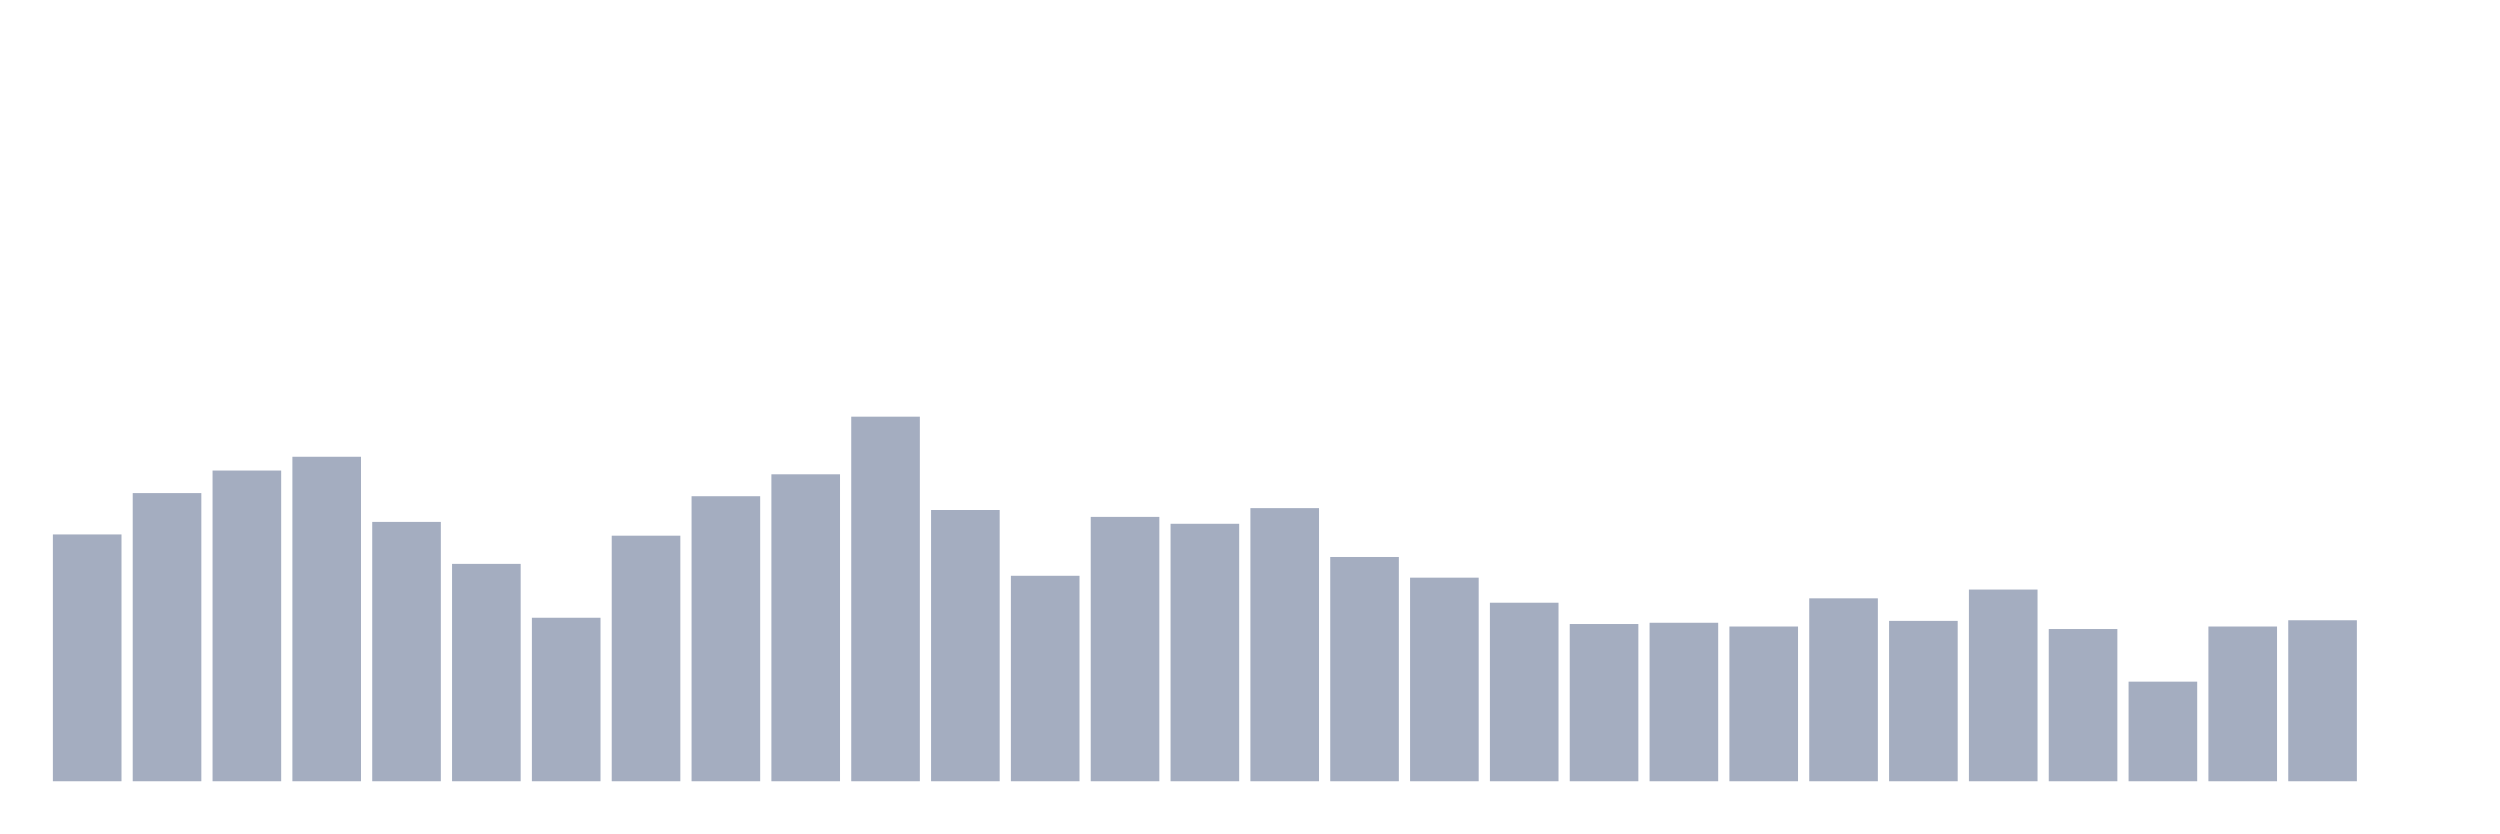
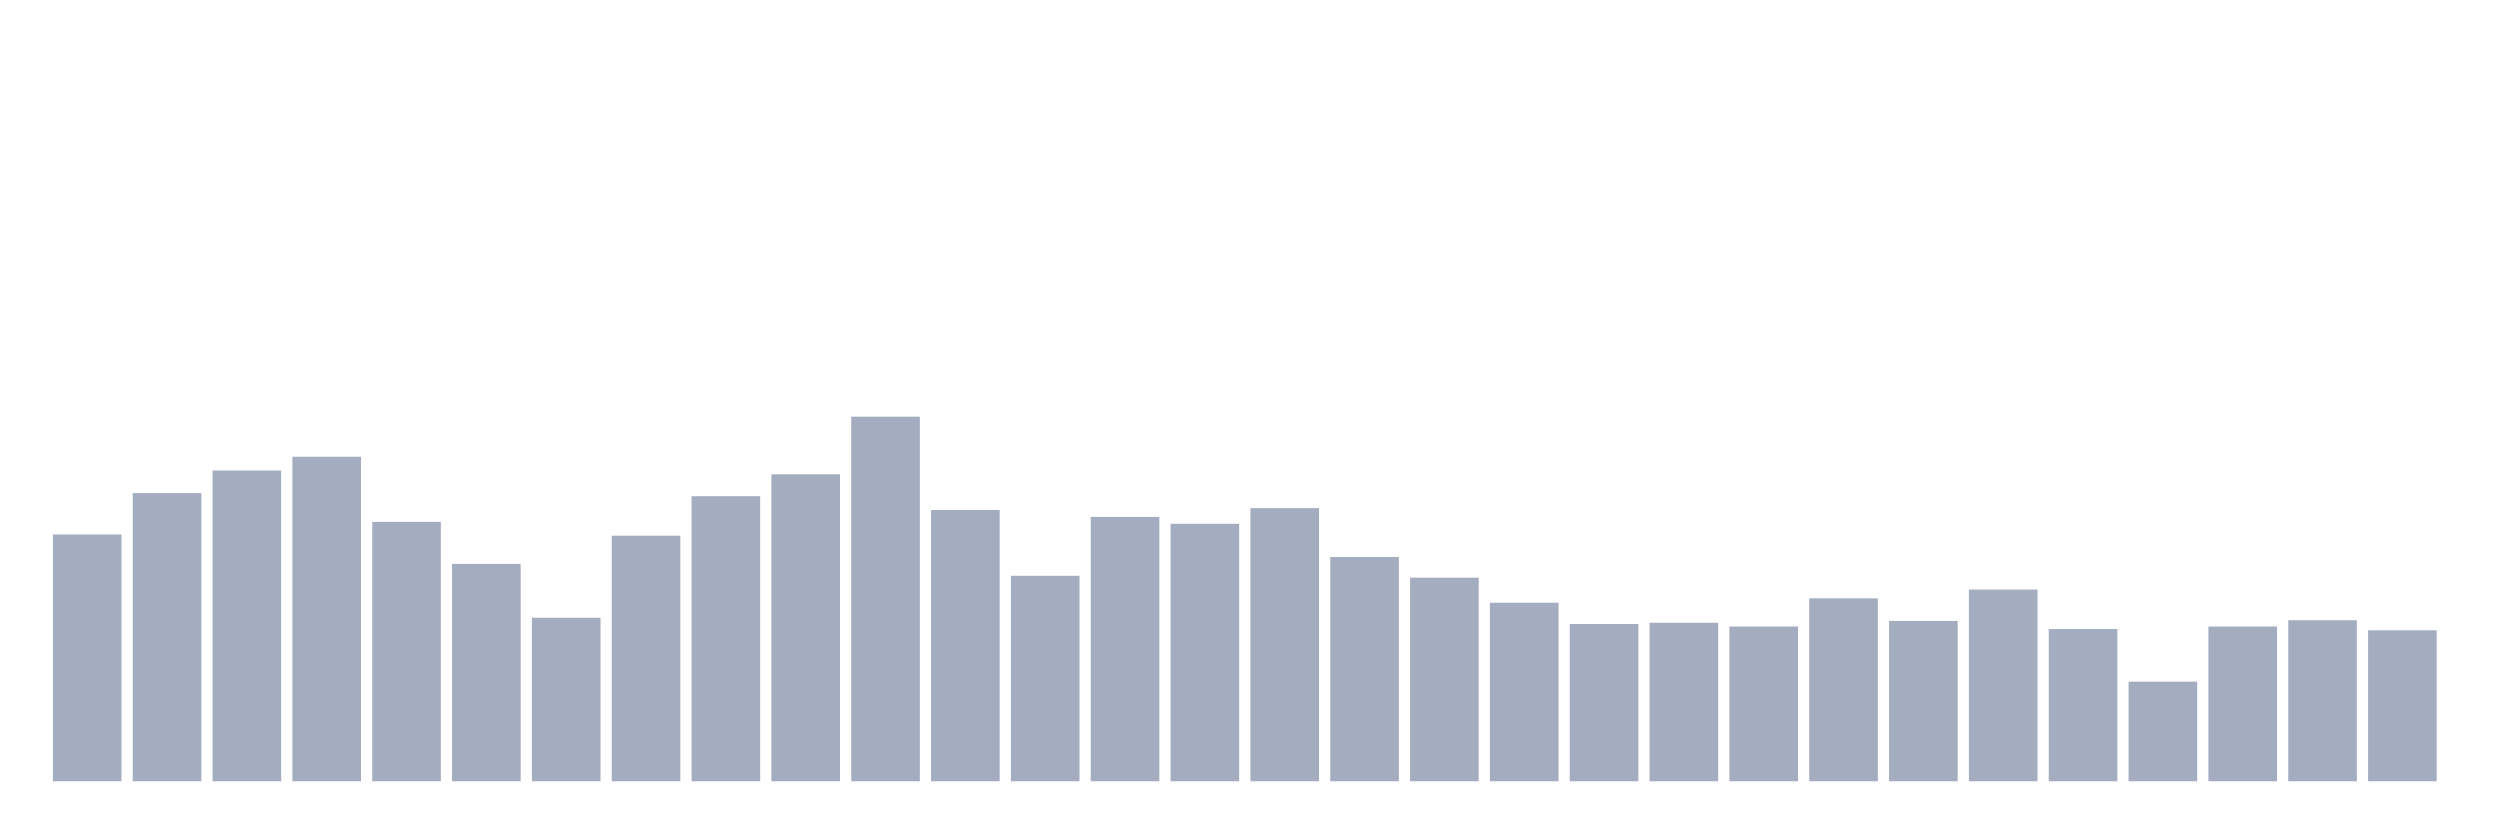
<svg xmlns="http://www.w3.org/2000/svg" viewBox="0 0 480 160">
  <g transform="translate(10,10)">
    <rect class="bar" x="0.153" width="13.175" y="92.612" height="47.388" fill="rgb(164,173,192)" />
    <rect class="bar" x="15.482" width="13.175" y="84.674" height="55.326" fill="rgb(164,173,192)" />
    <rect class="bar" x="30.81" width="13.175" y="80.344" height="59.656" fill="rgb(164,173,192)" />
    <rect class="bar" x="46.138" width="13.175" y="77.698" height="62.302" fill="rgb(164,173,192)" />
    <rect class="bar" x="61.466" width="13.175" y="90.206" height="49.794" fill="rgb(164,173,192)" />
    <rect class="bar" x="76.794" width="13.175" y="98.265" height="41.735" fill="rgb(164,173,192)" />
    <rect class="bar" x="92.123" width="13.175" y="108.608" height="31.392" fill="rgb(164,173,192)" />
    <rect class="bar" x="107.451" width="13.175" y="92.852" height="47.148" fill="rgb(164,173,192)" />
    <rect class="bar" x="122.779" width="13.175" y="85.275" height="54.725" fill="rgb(164,173,192)" />
    <rect class="bar" x="138.107" width="13.175" y="81.065" height="58.935" fill="rgb(164,173,192)" />
    <rect class="bar" x="153.436" width="13.175" y="70" height="70" fill="rgb(164,173,192)" />
    <rect class="bar" x="168.764" width="13.175" y="87.921" height="52.079" fill="rgb(164,173,192)" />
    <rect class="bar" x="184.092" width="13.175" y="100.55" height="39.45" fill="rgb(164,173,192)" />
    <rect class="bar" x="199.42" width="13.175" y="89.244" height="50.756" fill="rgb(164,173,192)" />
    <rect class="bar" x="214.748" width="13.175" y="90.567" height="49.433" fill="rgb(164,173,192)" />
    <rect class="bar" x="230.077" width="13.175" y="87.56" height="52.44" fill="rgb(164,173,192)" />
    <rect class="bar" x="245.405" width="13.175" y="96.942" height="43.058" fill="rgb(164,173,192)" />
    <rect class="bar" x="260.733" width="13.175" y="100.911" height="39.089" fill="rgb(164,173,192)" />
    <rect class="bar" x="276.061" width="13.175" y="105.722" height="34.278" fill="rgb(164,173,192)" />
    <rect class="bar" x="291.39" width="13.175" y="109.811" height="30.189" fill="rgb(164,173,192)" />
    <rect class="bar" x="306.718" width="13.175" y="109.57" height="30.43" fill="rgb(164,173,192)" />
    <rect class="bar" x="322.046" width="13.175" y="110.292" height="29.708" fill="rgb(164,173,192)" />
    <rect class="bar" x="337.374" width="13.175" y="104.88" height="35.12" fill="rgb(164,173,192)" />
    <rect class="bar" x="352.702" width="13.175" y="109.21" height="30.79" fill="rgb(164,173,192)" />
    <rect class="bar" x="368.031" width="13.175" y="103.196" height="36.804" fill="rgb(164,173,192)" />
    <rect class="bar" x="383.359" width="13.175" y="110.773" height="29.227" fill="rgb(164,173,192)" />
    <rect class="bar" x="398.687" width="13.175" y="120.876" height="19.124" fill="rgb(164,173,192)" />
    <rect class="bar" x="414.015" width="13.175" y="110.292" height="29.708" fill="rgb(164,173,192)" />
    <rect class="bar" x="429.344" width="13.175" y="109.089" height="30.911" fill="rgb(164,173,192)" />
-     <rect class="bar" x="444.672" width="13.175" y="140" height="0" fill="rgb(164,173,192)" />
+     <rect class="bar" x="444.672" width="13.175" y="111.014" height="28.986" fill="rgb(164,173,192)" />
  </g>
</svg>
